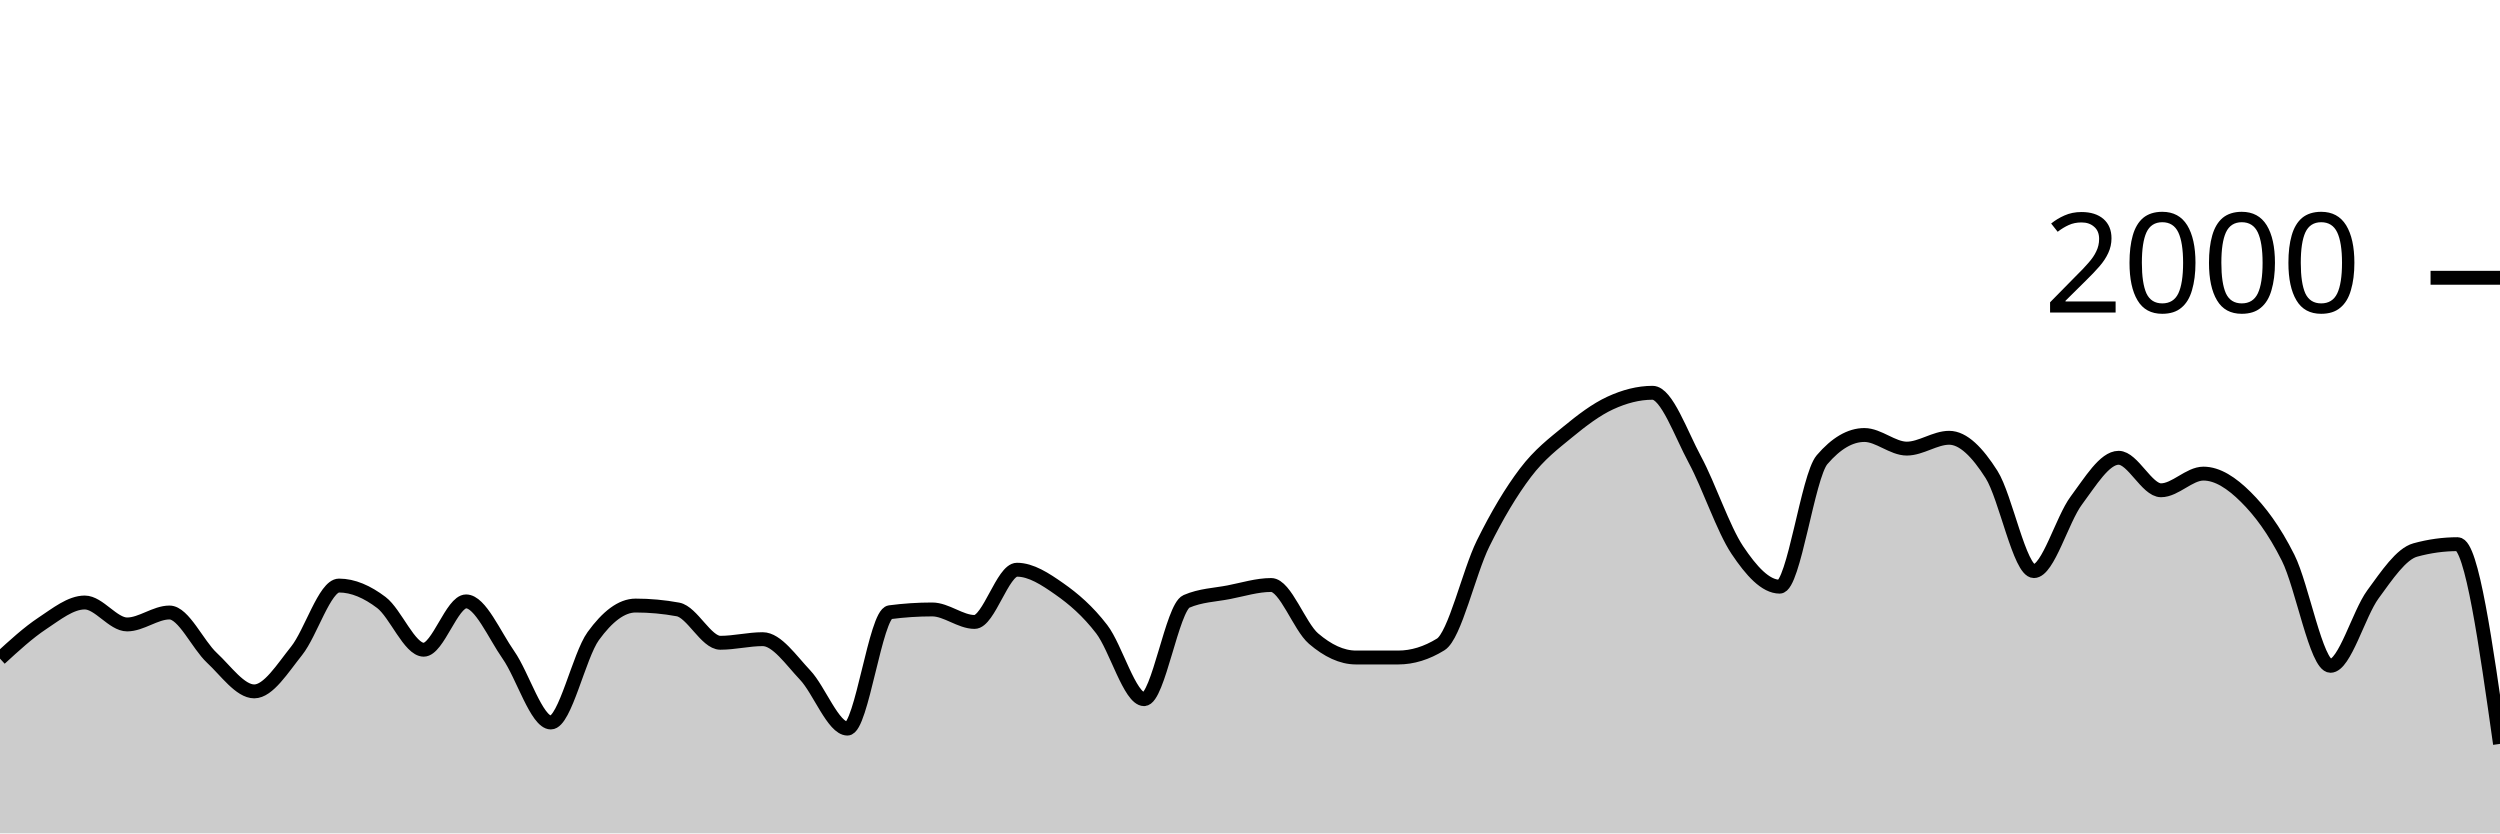
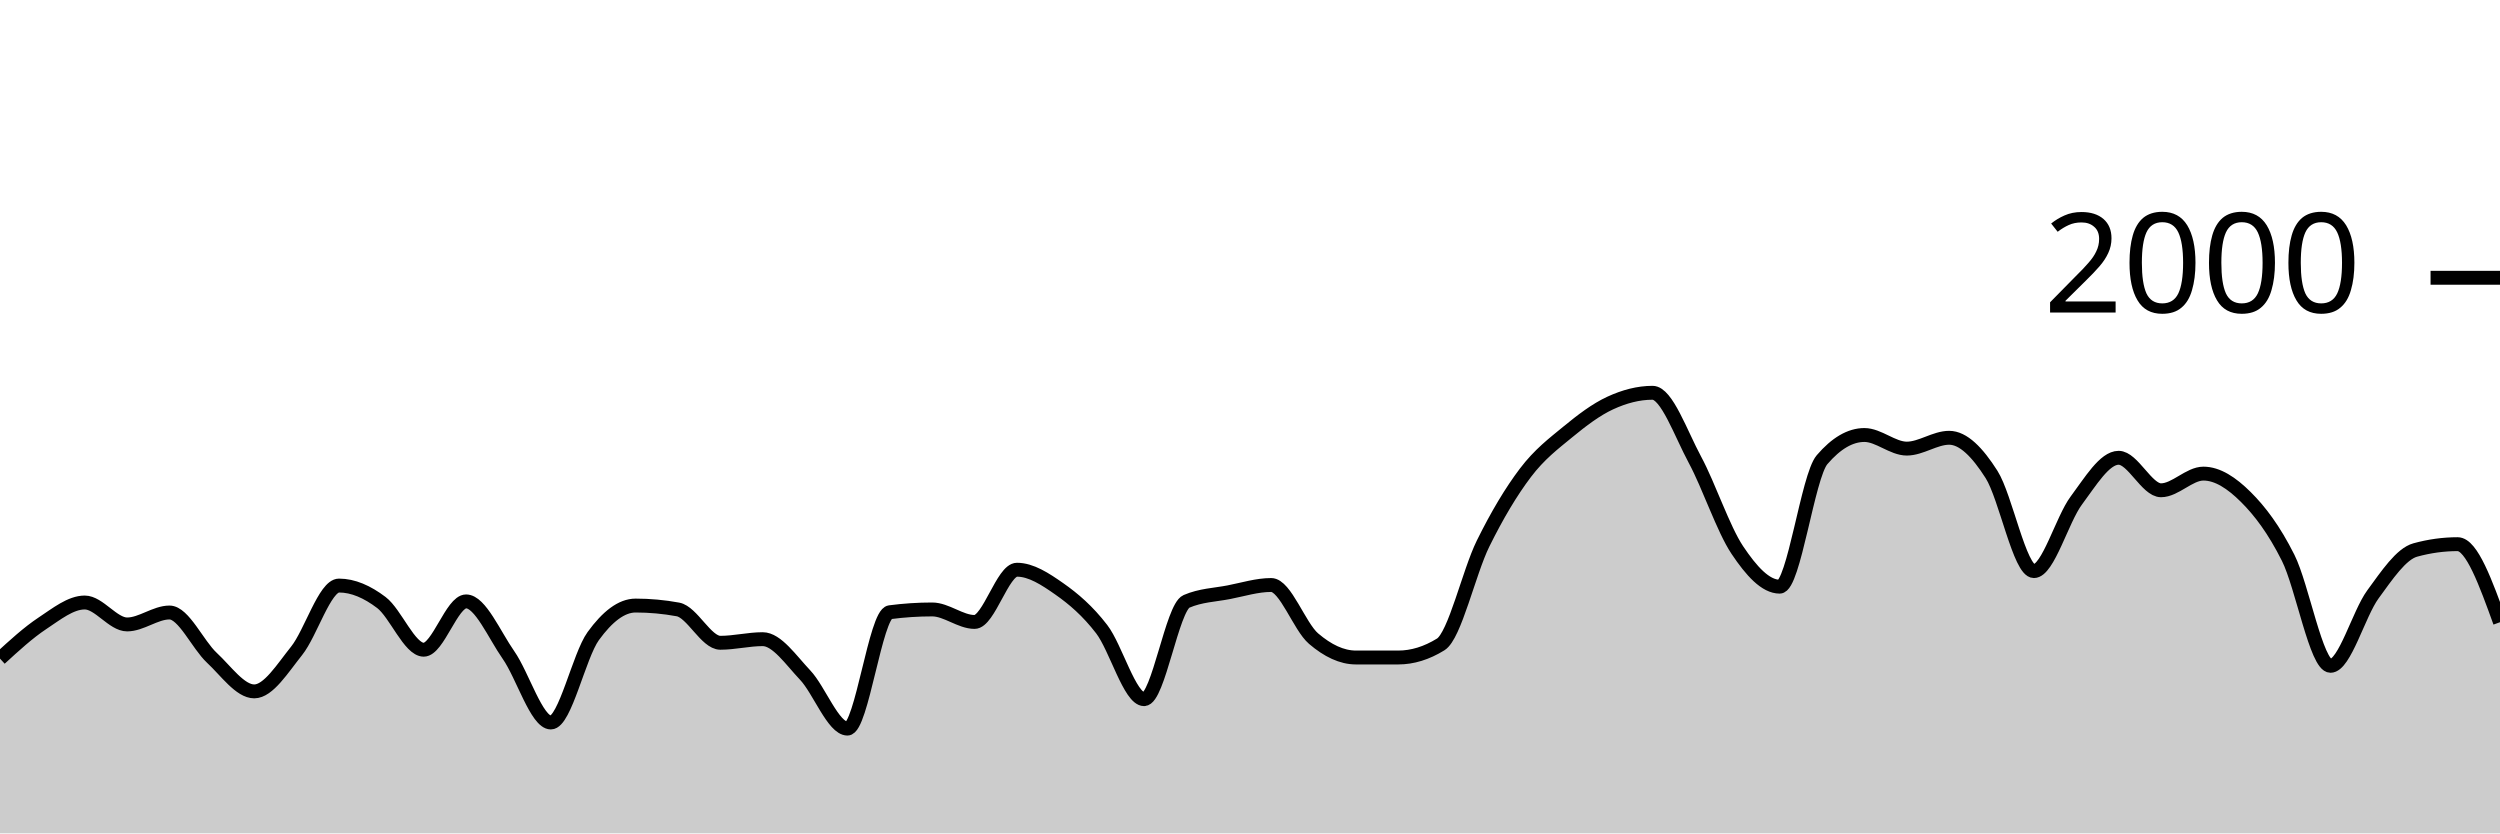
<svg xmlns="http://www.w3.org/2000/svg" viewBox="0 0 180 60">
  <g transform="translate(0,20)">
-     <path class="area" fill="rgba(0, 0, 0, 0.2)" d="M0,27.42C1.017,26.487,2.034,25.553,3.051,24.88C4.068,24.207,5.085,23.38,6.102,23.38C7.119,23.38,8.136,24.96,9.153,24.96C10.169,24.96,11.186,24.1,12.203,24.1C13.22,24.1,14.237,26.413,15.254,27.36C16.271,28.307,17.288,29.78,18.305,29.78C19.322,29.78,20.339,28.13,21.356,26.86C22.373,25.59,23.39,22.16,24.407,22.16C25.424,22.16,26.441,22.61,27.458,23.38C28.475,24.15,29.492,26.78,30.508,26.78C31.525,26.78,32.542,23.3,33.559,23.3C34.576,23.3,35.593,25.707,36.61,27.16C37.627,28.613,38.644,32.02,39.661,32.02C40.678,32.02,41.695,27.203,42.712,25.8C43.729,24.397,44.746,23.6,45.763,23.6C46.78,23.6,47.797,23.693,48.814,23.88C49.831,24.067,50.847,26.28,51.864,26.28C52.881,26.28,53.898,26.02,54.915,26.02C55.932,26.02,56.949,27.527,57.966,28.6C58.983,29.673,60,32.46,61.017,32.46C62.034,32.46,63.051,24.213,64.068,24.08C65.085,23.947,66.102,23.88,67.119,23.88C68.136,23.88,69.153,24.78,70.169,24.78C71.186,24.78,72.203,21.02,73.22,21.02C74.237,21.02,75.254,21.687,76.271,22.4C77.288,23.113,78.305,23.977,79.322,25.3C80.339,26.623,81.356,30.34,82.373,30.34C83.39,30.34,84.407,23.74,85.424,23.3C86.441,22.86,87.458,22.837,88.475,22.64C89.492,22.443,90.508,22.12,91.525,22.12C92.542,22.12,93.559,25.11,94.576,25.98C95.593,26.85,96.61,27.34,97.627,27.34C98.644,27.34,99.661,27.34,100.678,27.34C101.695,27.34,102.712,27.027,103.729,26.4C104.746,25.773,105.763,21.2,106.78,19.14C107.797,17.08,108.814,15.38,109.831,14.04C110.847,12.7,111.864,11.937,112.881,11.1C113.898,10.263,114.915,9.49,115.932,9.02C116.949,8.55,117.966,8.28,118.983,8.28C120,8.28,121.017,11.213,122.034,13.1C123.051,14.987,124.068,18.077,125.085,19.6C126.102,21.123,127.119,22.24,128.136,22.24C129.153,22.24,130.169,14.287,131.186,13.1C132.203,11.913,133.22,11.32,134.237,11.32C135.254,11.32,136.271,12.3,137.288,12.3C138.305,12.3,139.322,11.52,140.339,11.52C141.356,11.52,142.373,12.56,143.39,14.16C144.407,15.76,145.424,21.12,146.441,21.12C147.458,21.12,148.475,17.4,149.492,16.04C150.508,14.68,151.525,12.96,152.542,12.96C153.559,12.96,154.576,15.3,155.593,15.3C156.61,15.3,157.627,14.1,158.644,14.1C159.661,14.1,160.678,14.77,161.695,15.78C162.712,16.79,163.729,18.133,164.746,20.16C165.763,22.187,166.78,27.94,167.797,27.94C168.814,27.94,169.831,24.19,170.847,22.8C171.864,21.41,172.881,19.88,173.898,19.6C174.915,19.32,175.932,19.18,176.949,19.18C177.966,19.18,178.983,26.37,180,33.56L180,40C178.983,40,177.966,40,176.949,40C175.932,40,174.915,40,173.898,40C172.881,40,171.864,40,170.847,40C169.831,40,168.814,40,167.797,40C166.78,40,165.763,40,164.746,40C163.729,40,162.712,40,161.695,40C160.678,40,159.661,40,158.644,40C157.627,40,156.61,40,155.593,40C154.576,40,153.559,40,152.542,40C151.525,40,150.508,40,149.492,40C148.475,40,147.458,40,146.441,40C145.424,40,144.407,40,143.39,40C142.373,40,141.356,40,140.339,40C139.322,40,138.305,40,137.288,40C136.271,40,135.254,40,134.237,40C133.22,40,132.203,40,131.186,40C130.169,40,129.153,40,128.136,40C127.119,40,126.102,40,125.085,40C124.068,40,123.051,40,122.034,40C121.017,40,120,40,118.983,40C117.966,40,116.949,40,115.932,40C114.915,40,113.898,40,112.881,40C111.864,40,110.847,40,109.831,40C108.814,40,107.797,40,106.78,40C105.763,40,104.746,40,103.729,40C102.712,40,101.695,40,100.678,40C99.661,40,98.644,40,97.627,40C96.61,40,95.593,40,94.576,40C93.559,40,92.542,40,91.525,40C90.508,40,89.492,40,88.475,40C87.458,40,86.441,40,85.424,40C84.407,40,83.39,40,82.373,40C81.356,40,80.339,40,79.322,40C78.305,40,77.288,40,76.271,40C75.254,40,74.237,40,73.22,40C72.203,40,71.186,40,70.169,40C69.153,40,68.136,40,67.119,40C66.102,40,65.085,40,64.068,40C63.051,40,62.034,40,61.017,40C60,40,58.983,40,57.966,40C56.949,40,55.932,40,54.915,40C53.898,40,52.881,40,51.864,40C50.847,40,49.831,40,48.814,40C47.797,40,46.78,40,45.763,40C44.746,40,43.729,40,42.712,40C41.695,40,40.678,40,39.661,40C38.644,40,37.627,40,36.61,40C35.593,40,34.576,40,33.559,40C32.542,40,31.525,40,30.508,40C29.492,40,28.475,40,27.458,40C26.441,40,25.424,40,24.407,40C23.39,40,22.373,40,21.356,40C20.339,40,19.322,40,18.305,40C17.288,40,16.271,40,15.254,40C14.237,40,13.22,40,12.203,40C11.186,40,10.169,40,9.153,40C8.136,40,7.119,40,6.102,40C5.085,40,4.068,40,3.051,40C2.034,40,1.017,40,0,40Z" />
-     <path class="line" stroke="black" fill="none" d="M0,27.42C1.017,26.487,2.034,25.553,3.051,24.88C4.068,24.207,5.085,23.38,6.102,23.38C7.119,23.38,8.136,24.96,9.153,24.96C10.169,24.96,11.186,24.1,12.203,24.1C13.22,24.1,14.237,26.413,15.254,27.36C16.271,28.307,17.288,29.78,18.305,29.78C19.322,29.78,20.339,28.13,21.356,26.86C22.373,25.59,23.39,22.16,24.407,22.16C25.424,22.16,26.441,22.61,27.458,23.38C28.475,24.15,29.492,26.78,30.508,26.78C31.525,26.78,32.542,23.3,33.559,23.3C34.576,23.3,35.593,25.707,36.61,27.16C37.627,28.613,38.644,32.02,39.661,32.02C40.678,32.02,41.695,27.203,42.712,25.8C43.729,24.397,44.746,23.6,45.763,23.6C46.78,23.6,47.797,23.693,48.814,23.88C49.831,24.067,50.847,26.28,51.864,26.28C52.881,26.28,53.898,26.02,54.915,26.02C55.932,26.02,56.949,27.527,57.966,28.6C58.983,29.673,60,32.46,61.017,32.46C62.034,32.46,63.051,24.213,64.068,24.08C65.085,23.947,66.102,23.88,67.119,23.88C68.136,23.88,69.153,24.78,70.169,24.78C71.186,24.78,72.203,21.02,73.22,21.02C74.237,21.02,75.254,21.687,76.271,22.4C77.288,23.113,78.305,23.977,79.322,25.3C80.339,26.623,81.356,30.34,82.373,30.34C83.39,30.34,84.407,23.74,85.424,23.3C86.441,22.86,87.458,22.837,88.475,22.64C89.492,22.443,90.508,22.12,91.525,22.12C92.542,22.12,93.559,25.11,94.576,25.98C95.593,26.85,96.61,27.34,97.627,27.34C98.644,27.34,99.661,27.34,100.678,27.34C101.695,27.34,102.712,27.027,103.729,26.4C104.746,25.773,105.763,21.2,106.78,19.14C107.797,17.08,108.814,15.38,109.831,14.04C110.847,12.7,111.864,11.937,112.881,11.1C113.898,10.263,114.915,9.49,115.932,9.02C116.949,8.55,117.966,8.28,118.983,8.28C120,8.28,121.017,11.213,122.034,13.1C123.051,14.987,124.068,18.077,125.085,19.6C126.102,21.123,127.119,22.24,128.136,22.24C129.153,22.24,130.169,14.287,131.186,13.1C132.203,11.913,133.22,11.32,134.237,11.32C135.254,11.32,136.271,12.3,137.288,12.3C138.305,12.3,139.322,11.52,140.339,11.52C141.356,11.52,142.373,12.56,143.39,14.16C144.407,15.76,145.424,21.12,146.441,21.12C147.458,21.12,148.475,17.4,149.492,16.04C150.508,14.68,151.525,12.96,152.542,12.96C153.559,12.96,154.576,15.3,155.593,15.3C156.61,15.3,157.627,14.1,158.644,14.1C159.661,14.1,160.678,14.77,161.695,15.78C162.712,16.79,163.729,18.133,164.746,20.16C165.763,22.187,166.78,27.94,167.797,27.94C168.814,27.94,169.831,24.19,170.847,22.8C171.864,21.41,172.881,19.88,173.898,19.6C174.915,19.32,175.932,19.18,176.949,19.18C177.966,19.18,178.983,26.37,180,33.56" />
+     <path class="area" fill="rgba(0, 0, 0, 0.2)" d="M0,27.42C1.017,26.487,2.034,25.553,3.051,24.88C4.068,24.207,5.085,23.38,6.102,23.38C7.119,23.38,8.136,24.96,9.153,24.96C10.169,24.96,11.186,24.1,12.203,24.1C13.22,24.1,14.237,26.413,15.254,27.36C16.271,28.307,17.288,29.78,18.305,29.78C19.322,29.78,20.339,28.13,21.356,26.86C22.373,25.59,23.39,22.16,24.407,22.16C25.424,22.16,26.441,22.61,27.458,23.38C28.475,24.15,29.492,26.78,30.508,26.78C31.525,26.78,32.542,23.3,33.559,23.3C34.576,23.3,35.593,25.707,36.61,27.16C37.627,28.613,38.644,32.02,39.661,32.02C40.678,32.02,41.695,27.203,42.712,25.8C43.729,24.397,44.746,23.6,45.763,23.6C46.78,23.6,47.797,23.693,48.814,23.88C49.831,24.067,50.847,26.28,51.864,26.28C52.881,26.28,53.898,26.02,54.915,26.02C55.932,26.02,56.949,27.527,57.966,28.6C58.983,29.673,60,32.46,61.017,32.46C62.034,32.46,63.051,24.213,64.068,24.08C65.085,23.947,66.102,23.88,67.119,23.88C68.136,23.88,69.153,24.78,70.169,24.78C71.186,24.78,72.203,21.02,73.22,21.02C74.237,21.02,75.254,21.687,76.271,22.4C77.288,23.113,78.305,23.977,79.322,25.3C80.339,26.623,81.356,30.34,82.373,30.34C83.39,30.34,84.407,23.74,85.424,23.3C86.441,22.86,87.458,22.837,88.475,22.64C89.492,22.443,90.508,22.12,91.525,22.12C92.542,22.12,93.559,25.11,94.576,25.98C95.593,26.85,96.61,27.34,97.627,27.34C98.644,27.34,99.661,27.34,100.678,27.34C101.695,27.34,102.712,27.027,103.729,26.4C104.746,25.773,105.763,21.2,106.78,19.14C107.797,17.08,108.814,15.38,109.831,14.04C110.847,12.7,111.864,11.937,112.881,11.1C113.898,10.263,114.915,9.49,115.932,9.02C116.949,8.55,117.966,8.28,118.983,8.28C120,8.28,121.017,11.213,122.034,13.1C123.051,14.987,124.068,18.077,125.085,19.6C126.102,21.123,127.119,22.24,128.136,22.24C129.153,22.24,130.169,14.287,131.186,13.1C132.203,11.913,133.22,11.32,134.237,11.32C135.254,11.32,136.271,12.3,137.288,12.3C138.305,12.3,139.322,11.52,140.339,11.52C141.356,11.52,142.373,12.56,143.39,14.16C144.407,15.76,145.424,21.12,146.441,21.12C147.458,21.12,148.475,17.4,149.492,16.04C150.508,14.68,151.525,12.96,152.542,12.96C153.559,12.96,154.576,15.3,155.593,15.3C156.61,15.3,157.627,14.1,158.644,14.1C159.661,14.1,160.678,14.77,161.695,15.78C162.712,16.79,163.729,18.133,164.746,20.16C165.763,22.187,166.78,27.94,167.797,27.94C168.814,27.94,169.831,24.19,170.847,22.8C171.864,21.41,172.881,19.88,173.898,19.6C174.915,19.32,175.932,19.18,176.949,19.18C177.966,19.18,178.983,21.99,180,24.8L180,40C178.983,40,177.966,40,176.949,40C175.932,40,174.915,40,173.898,40C172.881,40,171.864,40,170.847,40C169.831,40,168.814,40,167.797,40C166.78,40,165.763,40,164.746,40C163.729,40,162.712,40,161.695,40C160.678,40,159.661,40,158.644,40C157.627,40,156.61,40,155.593,40C154.576,40,153.559,40,152.542,40C151.525,40,150.508,40,149.492,40C148.475,40,147.458,40,146.441,40C145.424,40,144.407,40,143.39,40C142.373,40,141.356,40,140.339,40C139.322,40,138.305,40,137.288,40C136.271,40,135.254,40,134.237,40C133.22,40,132.203,40,131.186,40C130.169,40,129.153,40,128.136,40C127.119,40,126.102,40,125.085,40C124.068,40,123.051,40,122.034,40C121.017,40,120,40,118.983,40C117.966,40,116.949,40,115.932,40C114.915,40,113.898,40,112.881,40C111.864,40,110.847,40,109.831,40C108.814,40,107.797,40,106.78,40C105.763,40,104.746,40,103.729,40C102.712,40,101.695,40,100.678,40C99.661,40,98.644,40,97.627,40C96.61,40,95.593,40,94.576,40C93.559,40,92.542,40,91.525,40C90.508,40,89.492,40,88.475,40C87.458,40,86.441,40,85.424,40C84.407,40,83.39,40,82.373,40C81.356,40,80.339,40,79.322,40C78.305,40,77.288,40,76.271,40C75.254,40,74.237,40,73.22,40C72.203,40,71.186,40,70.169,40C69.153,40,68.136,40,67.119,40C66.102,40,65.085,40,64.068,40C63.051,40,62.034,40,61.017,40C60,40,58.983,40,57.966,40C56.949,40,55.932,40,54.915,40C53.898,40,52.881,40,51.864,40C50.847,40,49.831,40,48.814,40C47.797,40,46.78,40,45.763,40C44.746,40,43.729,40,42.712,40C41.695,40,40.678,40,39.661,40C38.644,40,37.627,40,36.61,40C35.593,40,34.576,40,33.559,40C32.542,40,31.525,40,30.508,40C29.492,40,28.475,40,27.458,40C26.441,40,25.424,40,24.407,40C23.39,40,22.373,40,21.356,40C20.339,40,19.322,40,18.305,40C17.288,40,16.271,40,15.254,40C14.237,40,13.22,40,12.203,40C11.186,40,10.169,40,9.153,40C8.136,40,7.119,40,6.102,40C5.085,40,4.068,40,3.051,40C2.034,40,1.017,40,0,40Z" />
+     <path class="line" stroke="black" fill="none" d="M0,27.42C1.017,26.487,2.034,25.553,3.051,24.88C4.068,24.207,5.085,23.38,6.102,23.38C7.119,23.38,8.136,24.96,9.153,24.96C10.169,24.96,11.186,24.1,12.203,24.1C13.22,24.1,14.237,26.413,15.254,27.36C16.271,28.307,17.288,29.78,18.305,29.78C19.322,29.78,20.339,28.13,21.356,26.86C22.373,25.59,23.39,22.16,24.407,22.16C25.424,22.16,26.441,22.61,27.458,23.38C28.475,24.15,29.492,26.78,30.508,26.78C31.525,26.78,32.542,23.3,33.559,23.3C34.576,23.3,35.593,25.707,36.61,27.16C37.627,28.613,38.644,32.02,39.661,32.02C40.678,32.02,41.695,27.203,42.712,25.8C43.729,24.397,44.746,23.6,45.763,23.6C46.78,23.6,47.797,23.693,48.814,23.88C49.831,24.067,50.847,26.28,51.864,26.28C52.881,26.28,53.898,26.02,54.915,26.02C55.932,26.02,56.949,27.527,57.966,28.6C58.983,29.673,60,32.46,61.017,32.46C62.034,32.46,63.051,24.213,64.068,24.08C65.085,23.947,66.102,23.88,67.119,23.88C68.136,23.88,69.153,24.78,70.169,24.78C71.186,24.78,72.203,21.02,73.22,21.02C74.237,21.02,75.254,21.687,76.271,22.4C77.288,23.113,78.305,23.977,79.322,25.3C80.339,26.623,81.356,30.34,82.373,30.34C83.39,30.34,84.407,23.74,85.424,23.3C86.441,22.86,87.458,22.837,88.475,22.64C89.492,22.443,90.508,22.12,91.525,22.12C92.542,22.12,93.559,25.11,94.576,25.98C95.593,26.85,96.61,27.34,97.627,27.34C98.644,27.34,99.661,27.34,100.678,27.34C101.695,27.34,102.712,27.027,103.729,26.4C104.746,25.773,105.763,21.2,106.78,19.14C107.797,17.08,108.814,15.38,109.831,14.04C110.847,12.7,111.864,11.937,112.881,11.1C113.898,10.263,114.915,9.49,115.932,9.02C116.949,8.55,117.966,8.28,118.983,8.28C120,8.28,121.017,11.213,122.034,13.1C123.051,14.987,124.068,18.077,125.085,19.6C126.102,21.123,127.119,22.24,128.136,22.24C129.153,22.24,130.169,14.287,131.186,13.1C132.203,11.913,133.22,11.32,134.237,11.32C135.254,11.32,136.271,12.3,137.288,12.3C138.305,12.3,139.322,11.52,140.339,11.52C141.356,11.52,142.373,12.56,143.39,14.16C144.407,15.76,145.424,21.12,146.441,21.12C147.458,21.12,148.475,17.4,149.492,16.04C150.508,14.68,151.525,12.96,152.542,12.96C153.559,12.96,154.576,15.3,155.593,15.3C156.61,15.3,157.627,14.1,158.644,14.1C159.661,14.1,160.678,14.77,161.695,15.78C162.712,16.79,163.729,18.133,164.746,20.16C165.763,22.187,166.78,27.94,167.797,27.94C168.814,27.94,169.831,24.19,170.847,22.8C171.864,21.41,172.881,19.88,173.898,19.6C174.915,19.32,175.932,19.18,176.949,19.18C177.966,19.18,178.983,21.99,180,24.8" />
    <path class="axis-ceiling" stroke-width="1" stroke="black" fill="none" d="M175,0L180,0" />
    <text class="axis-ceiling-label" font-family="sans-serif" text-anchor="end" font-size="10px" x="170" y="2.5">2000</text>
  </g>
</svg>
